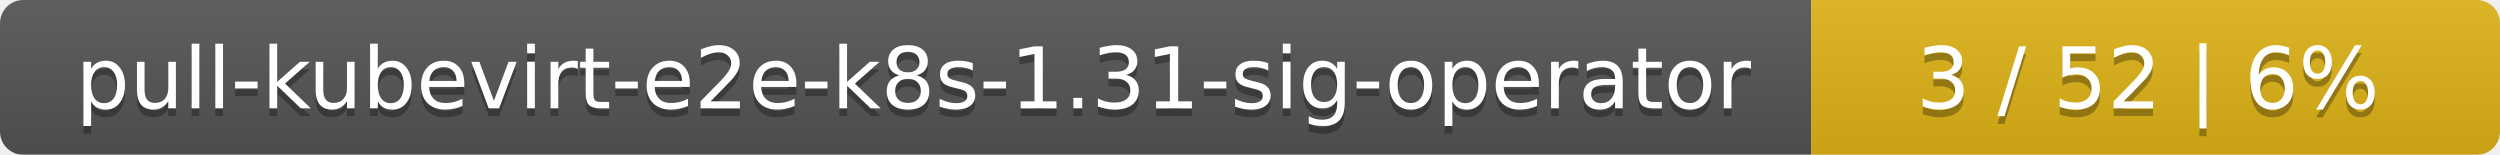
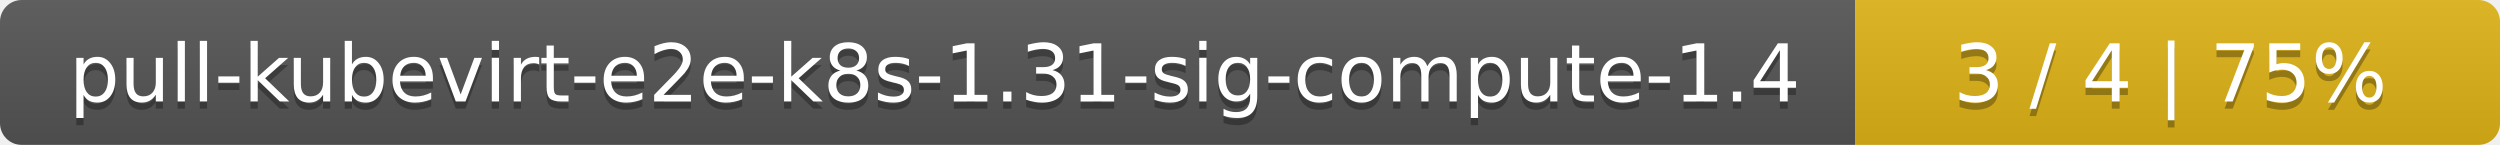
- <svg xmlns="http://www.w3.org/2000/svg" width="323" height="20">
+ <svg xmlns="http://www.w3.org/2000/svg" width="345" height="20">
  <linearGradient id="smooth" x2="0" y2="100%">
    <stop offset="0" stop-color="#bbb" stop-opacity=".1" />
    <stop offset="1" stop-opacity=".1" />
  </linearGradient>
  <mask id="round">
-     <rect width="323" height="20" rx="3" fill="#fff" />
+     <rect width="345" height="20" rx="3" fill="#fff" />
  </mask>
  <g mask="url(#round)">
-     <rect width="234" height="20" fill="#555" />
-     <rect x="234" width="89" height="20" fill="#dfb317" />
-     <rect width="323" height="20" fill="url(#smooth)" />
+     <rect width="256" height="20" fill="#555" />
+     <rect x="256" width="89" height="20" fill="#dfb317" />
+     <rect width="345" height="20" fill="url(#smooth)" />
  </g>
  <g fill="#fff" text-anchor="middle" font-family="DejaVu Sans,Verdana,Geneva,sans-serif" font-size="11">
-     <text x="118" y="15" fill="#010101" fill-opacity=".3">pull-kubevirt-e2e-k8s-1.31-sig-operator</text>
-     <text x="118" y="14">pull-kubevirt-e2e-k8s-1.31-sig-operator</text>
-     <text x="277.5" y="15" fill="#010101" fill-opacity=".3">3 / 52    |    6%</text>
-     <text x="277.5" y="14">3 / 52    |    6%</text>
+     <text x="129" y="15" fill="#010101" fill-opacity=".3">pull-kubevirt-e2e-k8s-1.31-sig-compute-1.4</text>
+     <text x="129" y="14">pull-kubevirt-e2e-k8s-1.31-sig-compute-1.4</text>
+     <text x="299.5" y="15" fill="#010101" fill-opacity=".3">3 / 4    |    75%</text>
+     <text x="299.5" y="14">3 / 4    |    75%</text>
  </g>
</svg>
